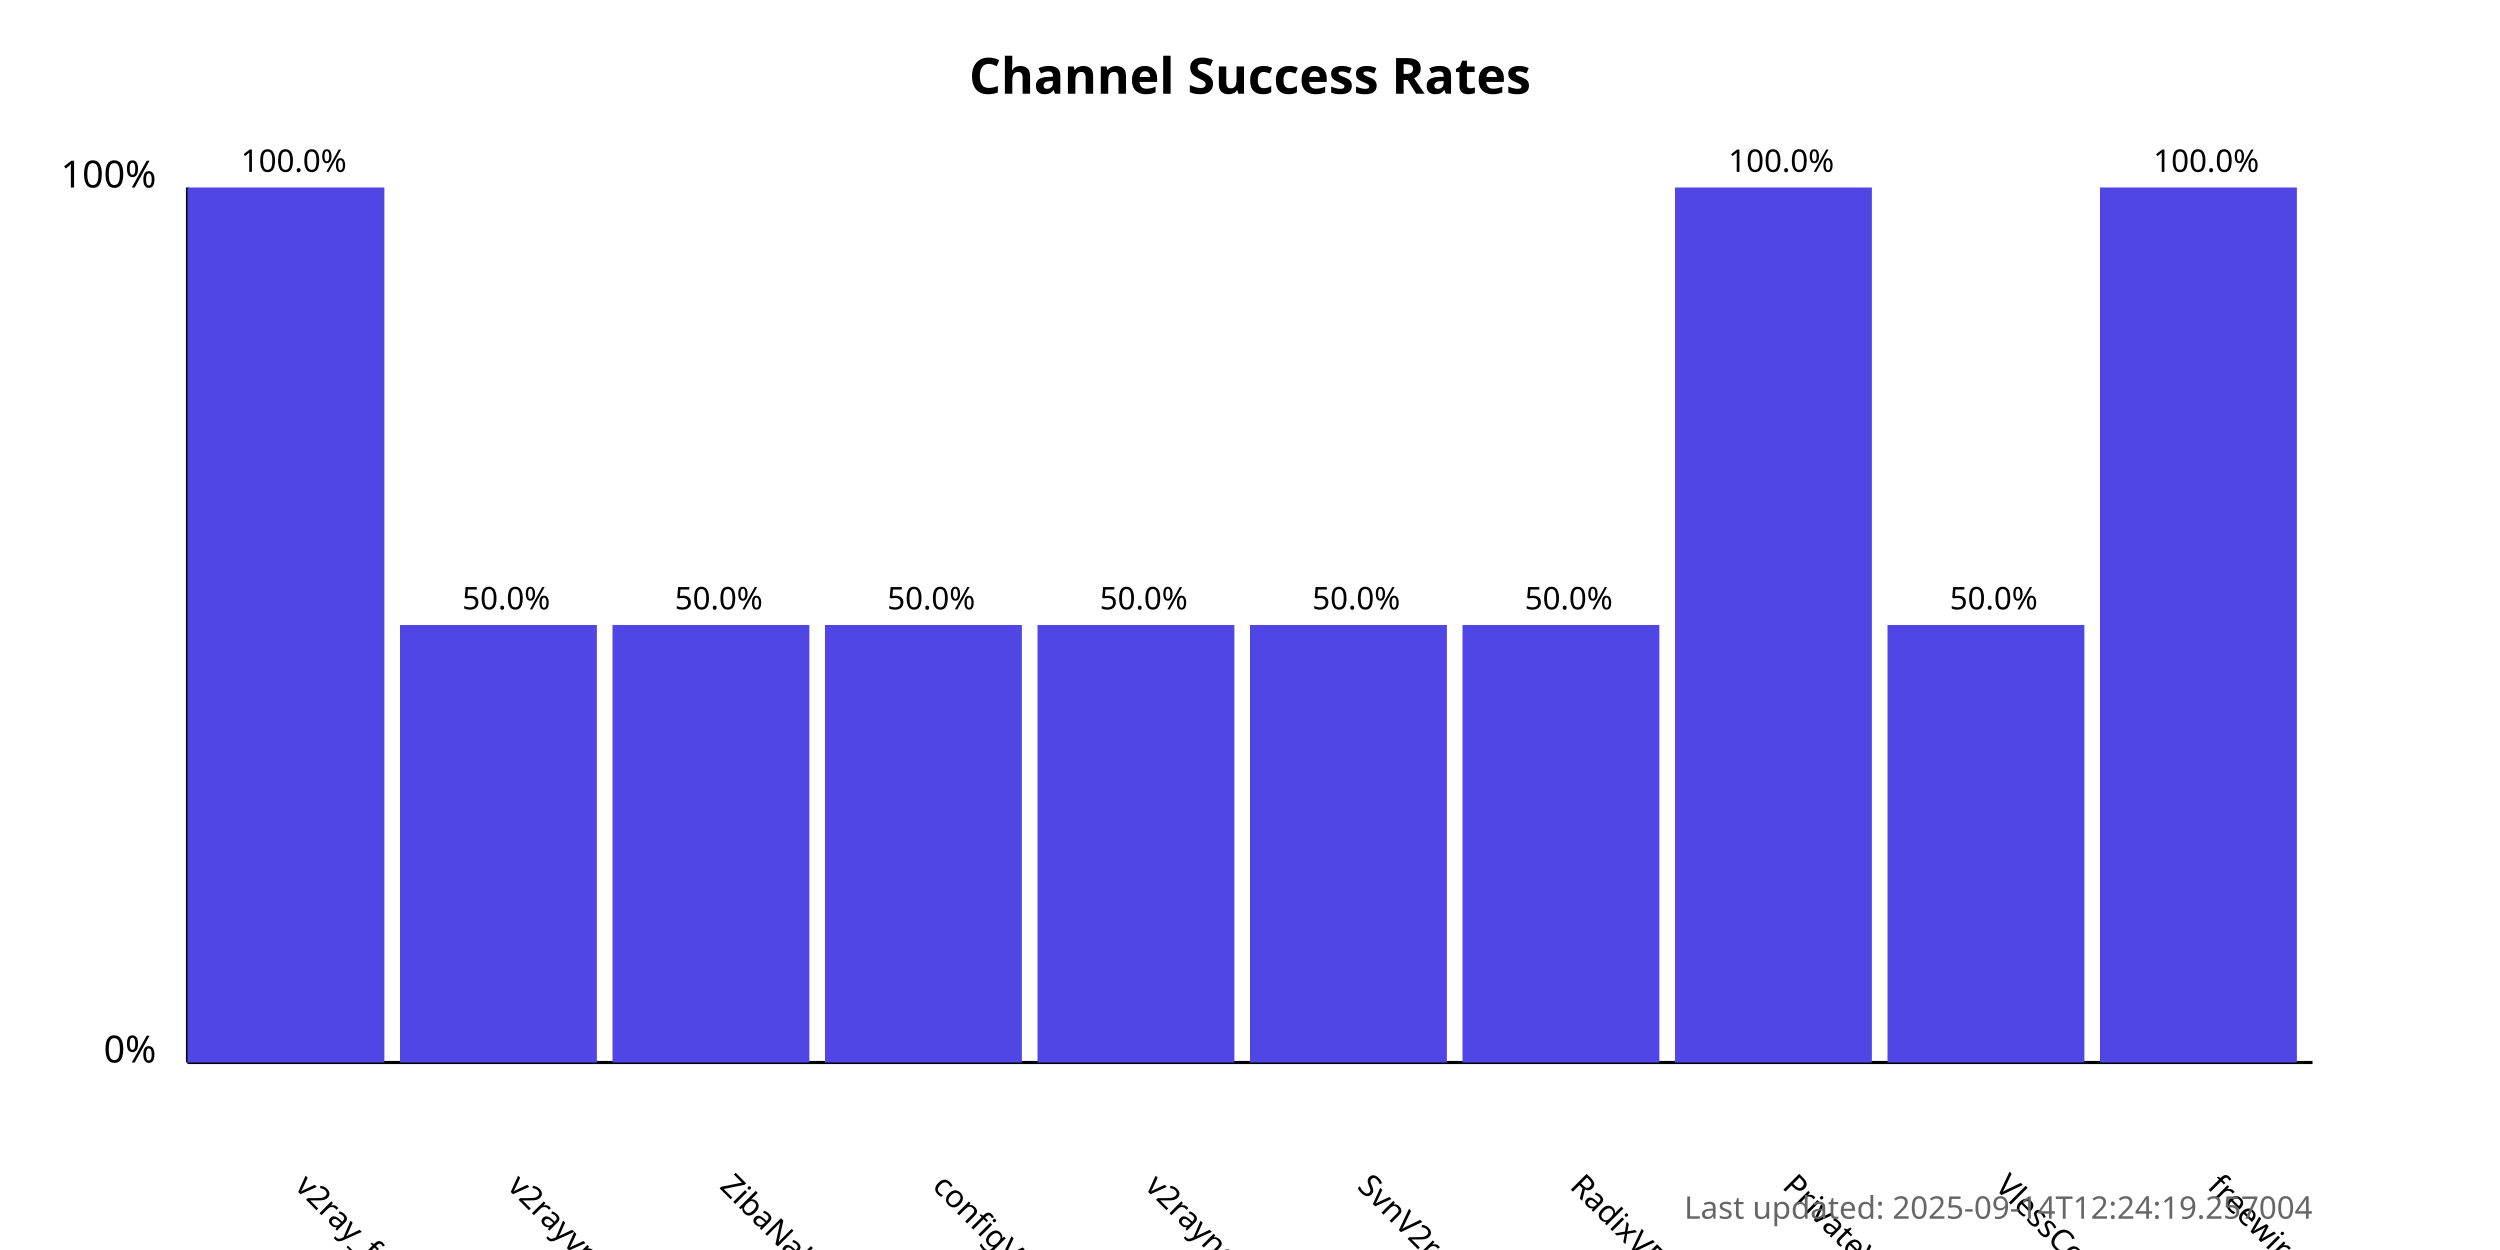
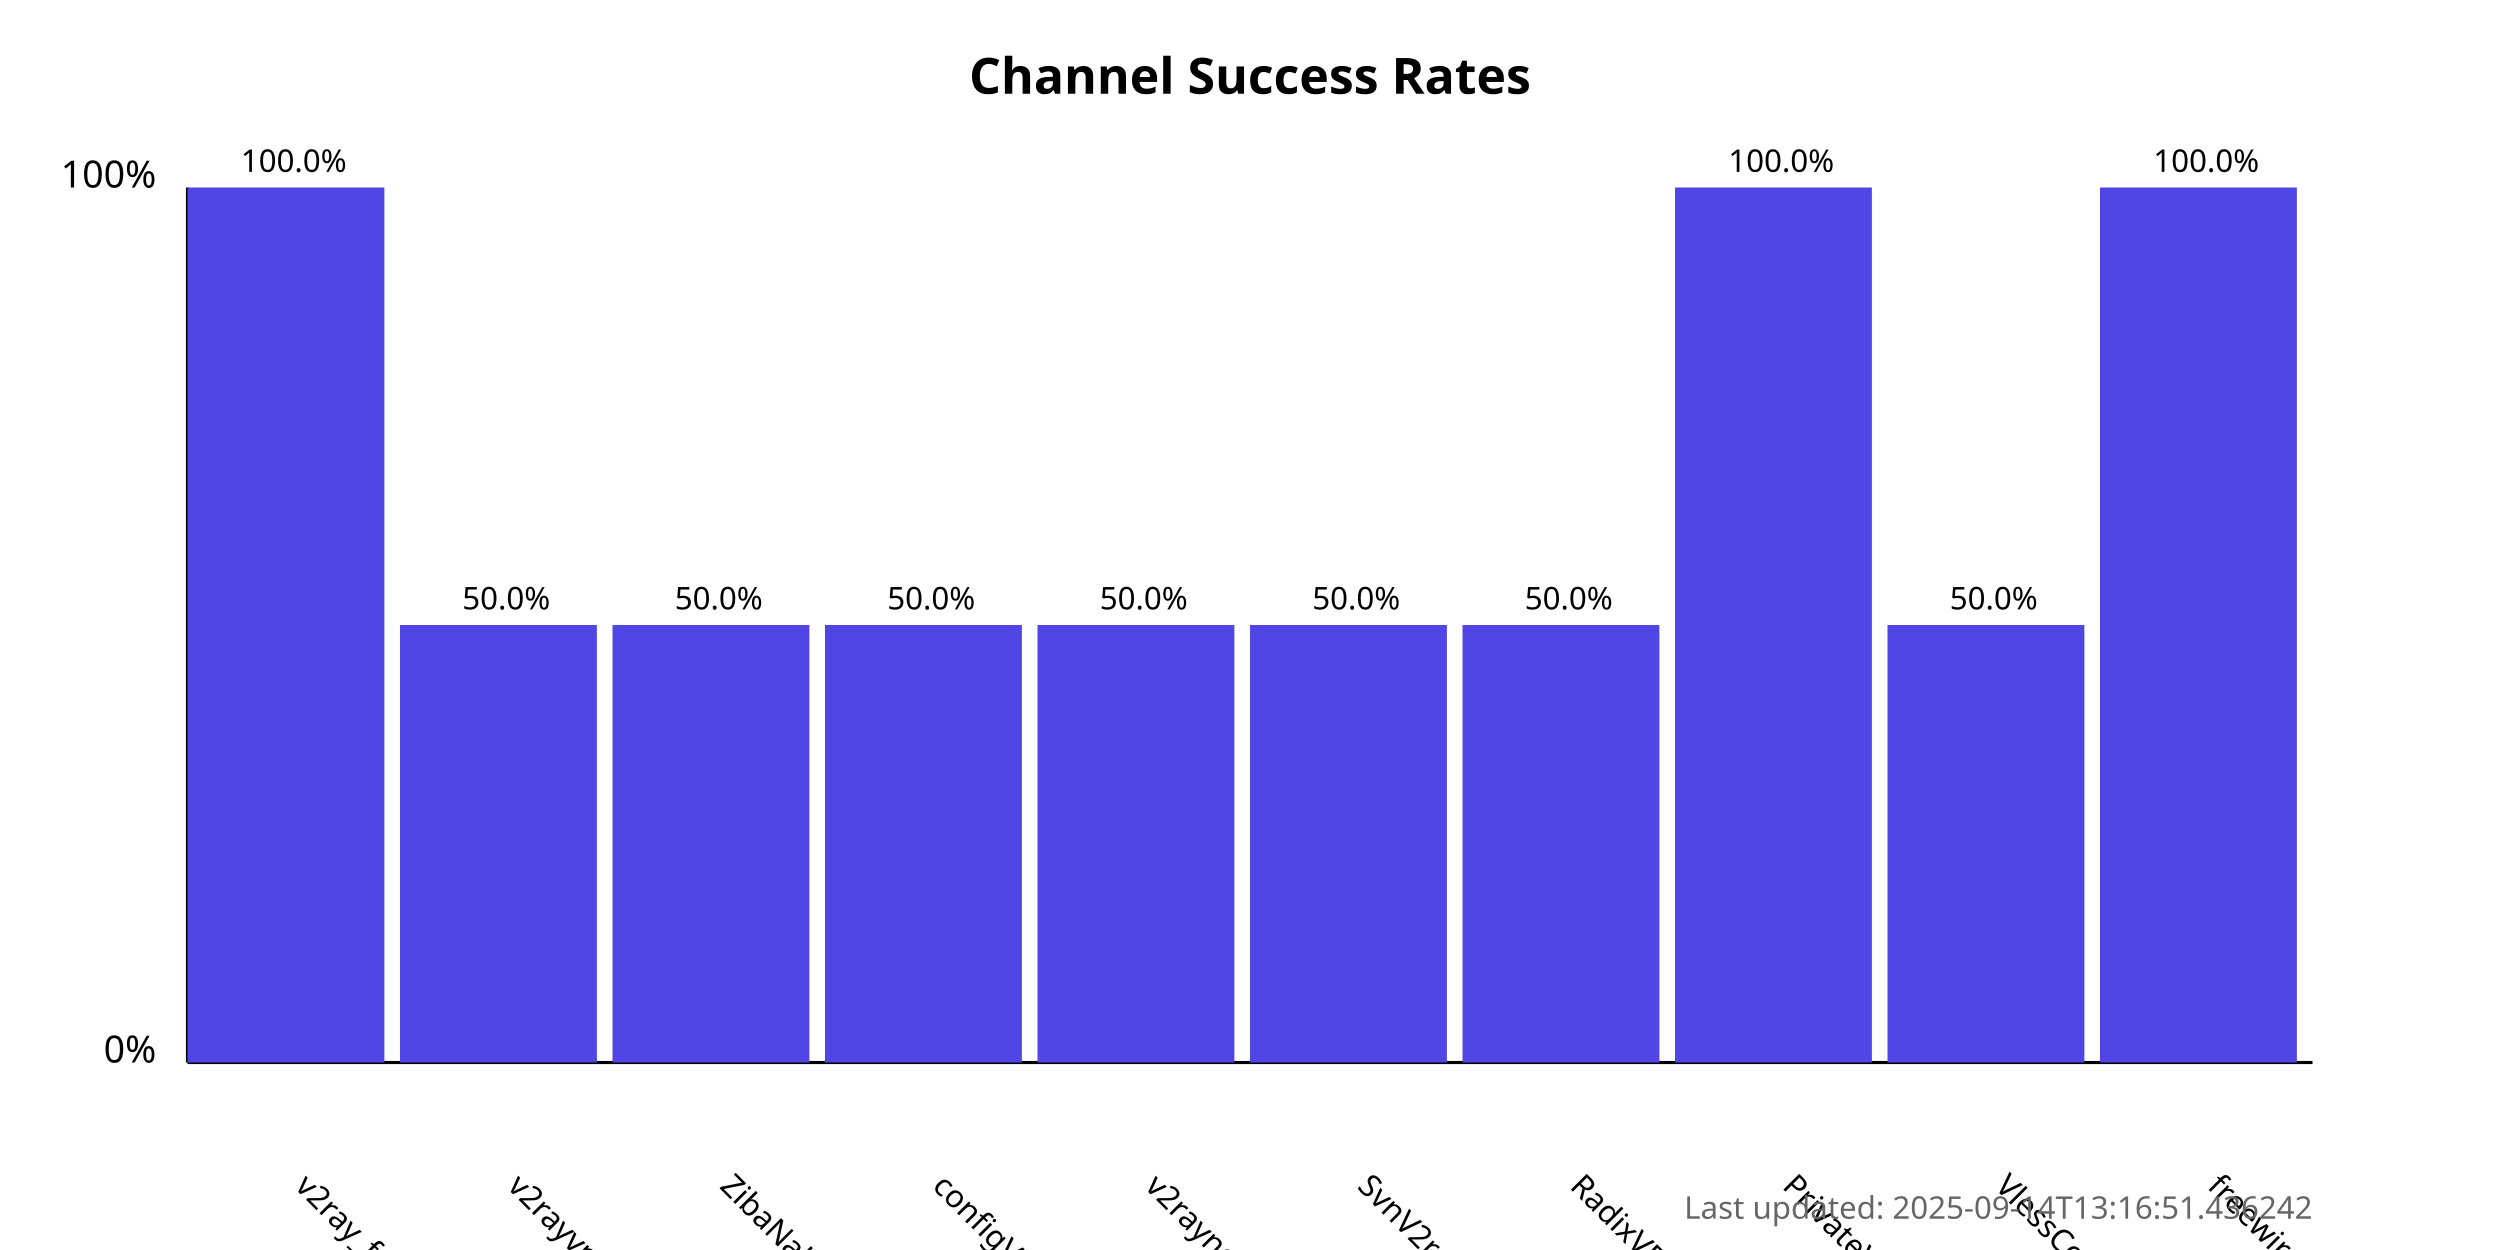
<svg xmlns="http://www.w3.org/2000/svg" width="800" height="400">
  <style>
            .chart-title { font: bold 16px sans-serif; }
            .axis-label { font: 12px sans-serif; }
            .tick-label { font: 10px sans-serif; }
            .bar { fill: #4f46e5; }
            .bar:hover { fill: #6366f1; }
            .timestamp { font: 10px sans-serif; fill: #666; }
        </style>
  <text x="400.0" y="30" text-anchor="middle" class="chart-title">
            Channel Success Rates
        </text>
  <line x1="60" y1="340" x2="60" y2="60" stroke="black" stroke-width="1" />
  <line x1="60" y1="340" x2="740" y2="340" stroke="black" stroke-width="1" />
  <text x="50" y="340" text-anchor="end" class="axis-label">0%</text>
  <text x="50" y="60" text-anchor="end" class="axis-label">100%</text>
  <g>
    <rect x="60" y="60.0" width="63.0" height="280.0" class="bar" />
    <text x="94.0" y="380" transform="rotate(45, 94.0, 380)" text-anchor="start" class="tick-label">
                v2ray_free_conf
            </text>
    <text x="94.0" y="55.0" text-anchor="middle" class="tick-label">
                100.0%
            </text>
  </g>
  <g>
    <rect x="128.0" y="200.0" width="63.0" height="140.0" class="bar" />
    <text x="162.0" y="380" transform="rotate(45, 162.0, 380)" text-anchor="start" class="tick-label">
                v2rayvpno
            </text>
    <text x="162.0" y="195.0" text-anchor="middle" class="tick-label">
                50.0%
            </text>
  </g>
  <g>
    <rect x="196.0" y="200.0" width="63.0" height="140.0" class="bar" />
    <text x="230.0" y="380" transform="rotate(45, 230.0, 380)" text-anchor="start" class="tick-label">
                ZibaNabz
            </text>
    <text x="230.0" y="195.0" text-anchor="middle" class="tick-label">
                50.0%
            </text>
  </g>
  <g>
    <rect x="264.0" y="200.0" width="63.0" height="140.0" class="bar" />
    <text x="298.0" y="380" transform="rotate(45, 298.0, 380)" text-anchor="start" class="tick-label">
                configV2rayForFree
            </text>
    <text x="298.0" y="195.0" text-anchor="middle" class="tick-label">
                50.0%
            </text>
  </g>
  <g>
    <rect x="332.0" y="200.0" width="63.0" height="140.0" class="bar" />
    <text x="366.0" y="380" transform="rotate(45, 366.0, 380)" text-anchor="start" class="tick-label">
                v2rayngvpn
            </text>
    <text x="366.0" y="195.0" text-anchor="middle" class="tick-label">
                50.0%
            </text>
  </g>
  <g>
    <rect x="400.0" y="200.0" width="63.0" height="140.0" class="bar" />
    <text x="434.0" y="380" transform="rotate(45, 434.0, 380)" text-anchor="start" class="tick-label">
                SvnV2ray
            </text>
    <text x="434.0" y="195.0" text-anchor="middle" class="tick-label">
                50.0%
            </text>
  </g>
  <g>
    <rect x="468.0" y="200.0" width="63.0" height="140.0" class="bar" />
    <text x="502.0" y="380" transform="rotate(45, 502.0, 380)" text-anchor="start" class="tick-label">
                RadixVPN
            </text>
    <text x="502.0" y="195.0" text-anchor="middle" class="tick-label">
                50.0%
            </text>
  </g>
  <g>
    <rect x="536.0" y="60.0" width="63.0" height="280.0" class="bar" />
    <text x="570.0" y="380" transform="rotate(45, 570.0, 380)" text-anchor="start" class="tick-label">
                PrivateVPNs
            </text>
    <text x="570.0" y="55.0" text-anchor="middle" class="tick-label">
                100.0%
            </text>
  </g>
  <g>
    <rect x="604.0" y="200.0" width="63.0" height="140.0" class="bar" />
    <text x="638.0" y="380" transform="rotate(45, 638.0, 380)" text-anchor="start" class="tick-label">
                VlessConfig
            </text>
    <text x="638.0" y="195.0" text-anchor="middle" class="tick-label">
                50.0%
            </text>
  </g>
  <g>
    <rect x="672.0" y="60.0" width="63.0" height="280.0" class="bar" />
    <text x="706.0" y="380" transform="rotate(45, 706.0, 380)" text-anchor="start" class="tick-label">
                freewireguard
            </text>
    <text x="706.0" y="55.0" text-anchor="middle" class="tick-label">
                100.0%
            </text>
  </g>
  <text x="740" y="390" text-anchor="end" class="timestamp">
-             Last updated: 2025-09-14T12:24:19.257004
+             Last updated: 2025-09-14T13:16:51.436242
        </text>
</svg>
